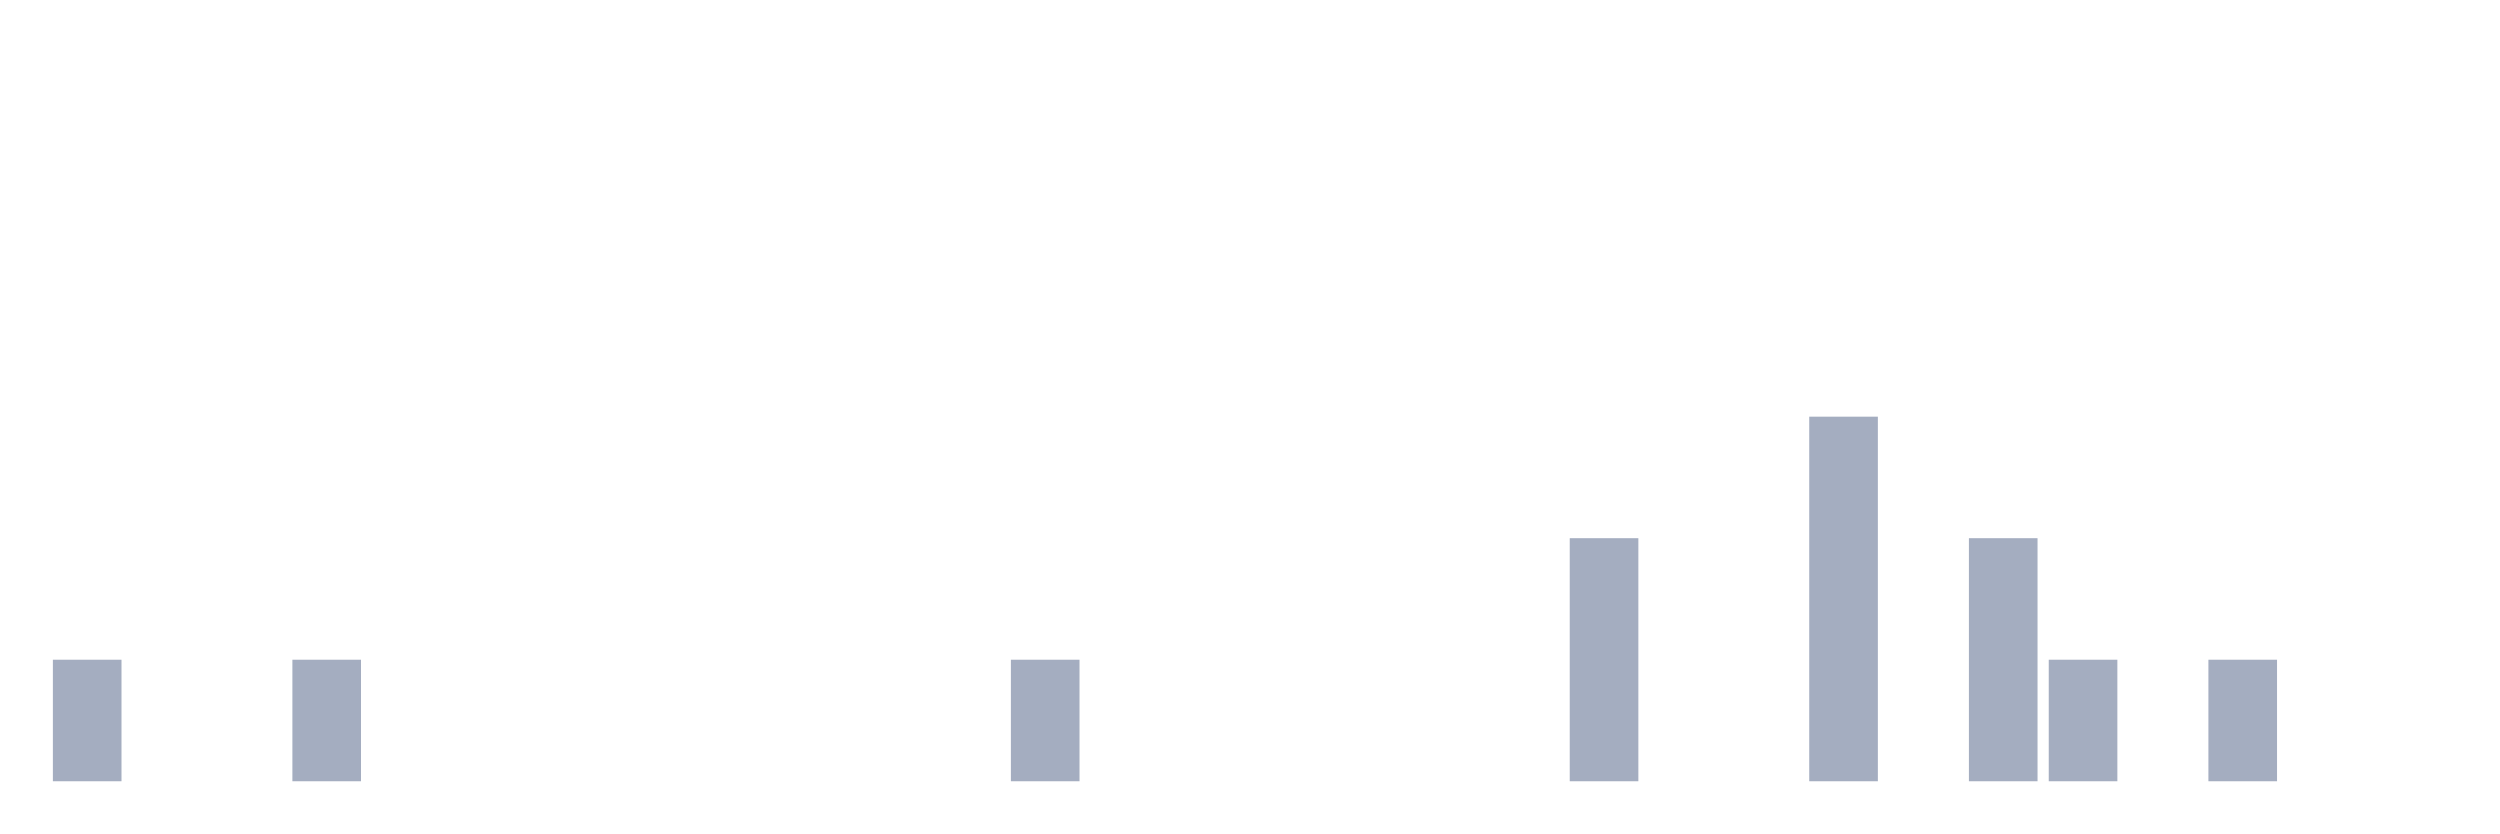
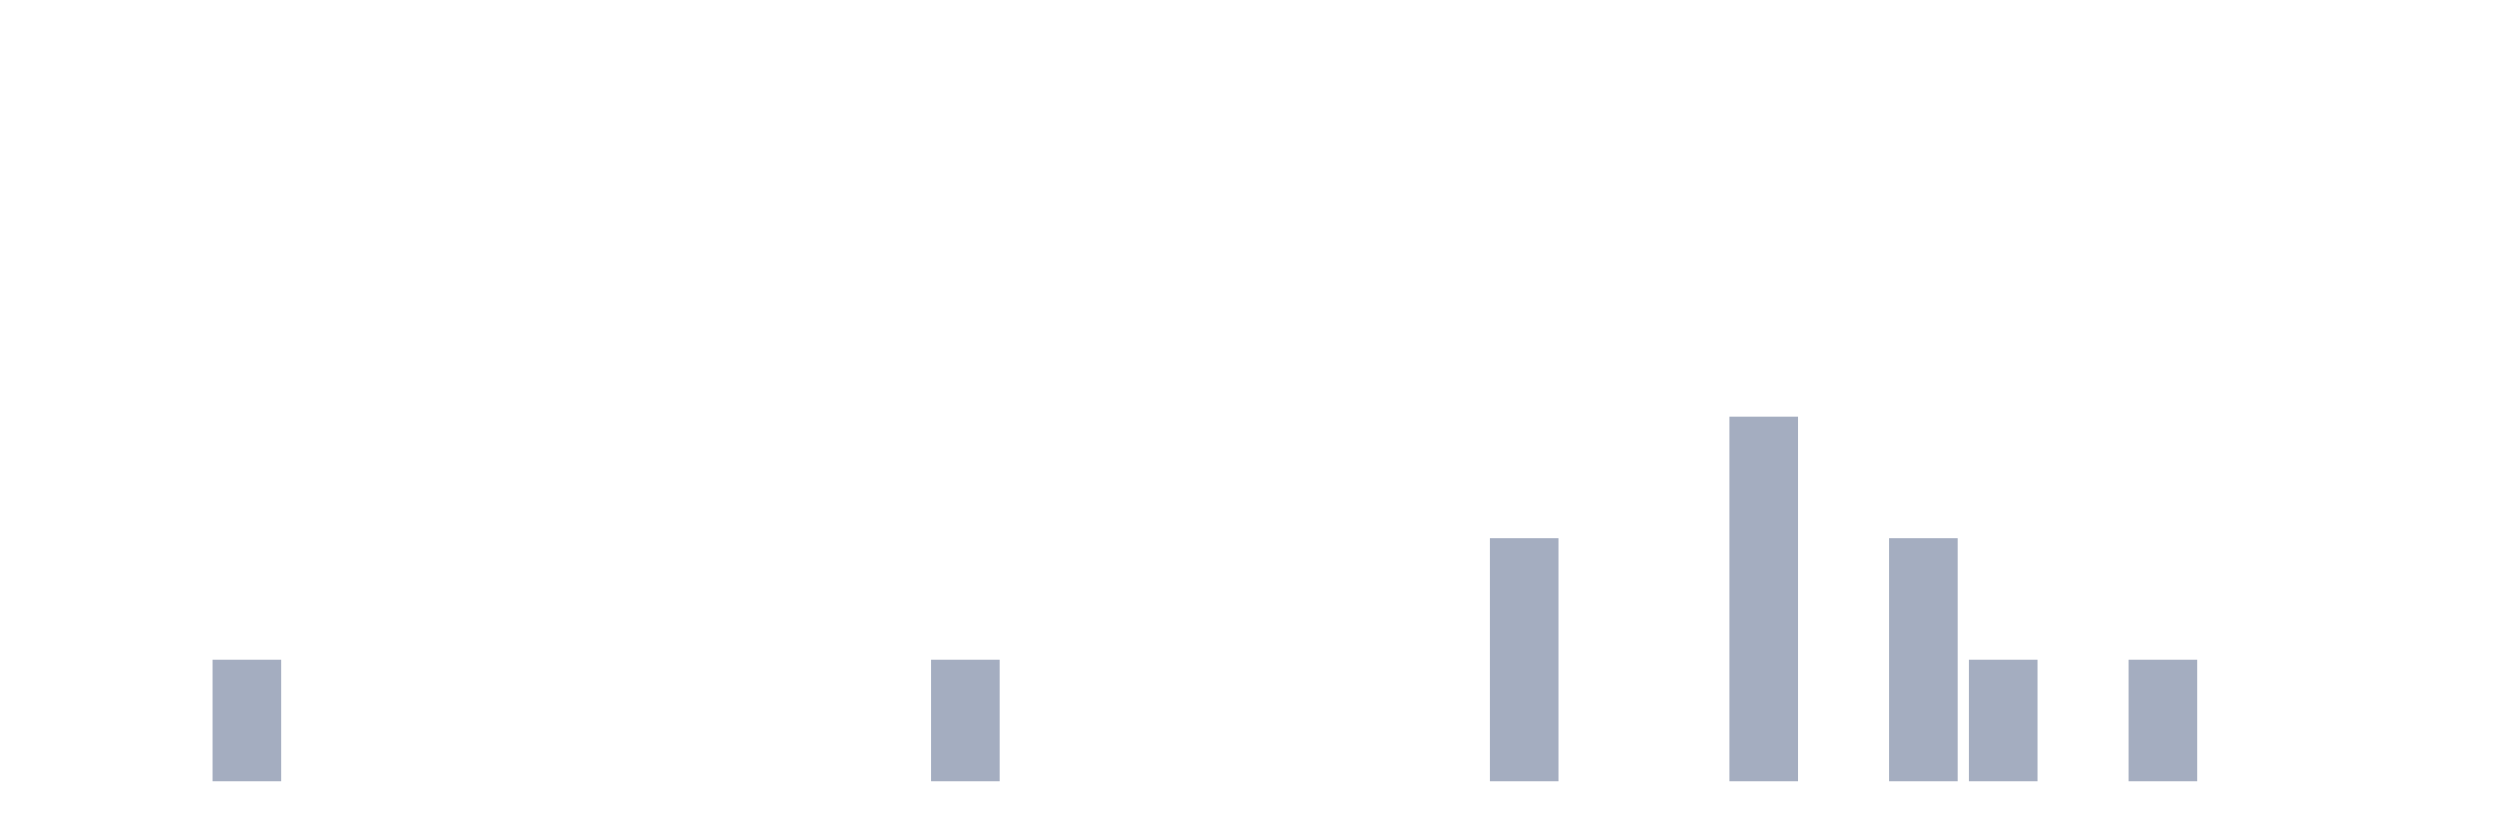
<svg xmlns="http://www.w3.org/2000/svg" viewBox="0 0 480 160">
  <g transform="translate(10,10)">
-     <rect class="bar" x="0.153" width="13.175" y="116.667" height="23.333" fill="rgb(164,173,192)" />
+     <rect class="bar" x="0.153" width="13.175" y="140" height="0" fill="rgb(164,173,192)" />
    <rect class="bar" x="15.482" width="13.175" y="140" height="0" fill="rgb(164,173,192)" />
-     <rect class="bar" x="30.81" width="13.175" y="140" height="0" fill="rgb(164,173,192)" />
-     <rect class="bar" x="46.138" width="13.175" y="116.667" height="23.333" fill="rgb(164,173,192)" />
+     <rect class="bar" x="30.81" width="13.175" y="116.667" height="23.333" fill="rgb(164,173,192)" />
+     <rect class="bar" x="46.138" width="13.175" y="140" height="0" fill="rgb(164,173,192)" />
    <rect class="bar" x="61.466" width="13.175" y="140" height="0" fill="rgb(164,173,192)" />
    <rect class="bar" x="76.794" width="13.175" y="140" height="0" fill="rgb(164,173,192)" />
    <rect class="bar" x="92.123" width="13.175" y="140" height="0" fill="rgb(164,173,192)" />
    <rect class="bar" x="107.451" width="13.175" y="140" height="0" fill="rgb(164,173,192)" />
    <rect class="bar" x="122.779" width="13.175" y="140" height="0" fill="rgb(164,173,192)" />
    <rect class="bar" x="138.107" width="13.175" y="140" height="0" fill="rgb(164,173,192)" />
    <rect class="bar" x="153.436" width="13.175" y="140" height="0" fill="rgb(164,173,192)" />
-     <rect class="bar" x="168.764" width="13.175" y="140" height="0" fill="rgb(164,173,192)" />
-     <rect class="bar" x="184.092" width="13.175" y="116.667" height="23.333" fill="rgb(164,173,192)" />
+     <rect class="bar" x="168.764" width="13.175" y="116.667" height="23.333" fill="rgb(164,173,192)" />
+     <rect class="bar" x="184.092" width="13.175" y="140" height="0" fill="rgb(164,173,192)" />
    <rect class="bar" x="199.42" width="13.175" y="140" height="0" fill="rgb(164,173,192)" />
    <rect class="bar" x="214.748" width="13.175" y="140" height="0" fill="rgb(164,173,192)" />
    <rect class="bar" x="230.077" width="13.175" y="140" height="0" fill="rgb(164,173,192)" />
    <rect class="bar" x="245.405" width="13.175" y="140" height="0" fill="rgb(164,173,192)" />
    <rect class="bar" x="260.733" width="13.175" y="140" height="0" fill="rgb(164,173,192)" />
-     <rect class="bar" x="276.061" width="13.175" y="140" height="0" fill="rgb(164,173,192)" />
-     <rect class="bar" x="291.39" width="13.175" y="93.333" height="46.667" fill="rgb(164,173,192)" />
+     <rect class="bar" x="276.061" width="13.175" y="93.333" height="46.667" fill="rgb(164,173,192)" />
+     <rect class="bar" x="291.39" width="13.175" y="140" height="0" fill="rgb(164,173,192)" />
    <rect class="bar" x="306.718" width="13.175" y="140" height="0" fill="rgb(164,173,192)" />
-     <rect class="bar" x="322.046" width="13.175" y="140" height="0" fill="rgb(164,173,192)" />
-     <rect class="bar" x="337.374" width="13.175" y="70" height="70" fill="rgb(164,173,192)" />
-     <rect class="bar" x="352.702" width="13.175" y="140" height="0" fill="rgb(164,173,192)" />
-     <rect class="bar" x="368.031" width="13.175" y="93.333" height="46.667" fill="rgb(164,173,192)" />
-     <rect class="bar" x="383.359" width="13.175" y="116.667" height="23.333" fill="rgb(164,173,192)" />
-     <rect class="bar" x="398.687" width="13.175" y="140" height="0" fill="rgb(164,173,192)" />
-     <rect class="bar" x="414.015" width="13.175" y="116.667" height="23.333" fill="rgb(164,173,192)" />
+     <rect class="bar" x="322.046" width="13.175" y="70" height="70" fill="rgb(164,173,192)" />
+     <rect class="bar" x="337.374" width="13.175" y="140" height="0" fill="rgb(164,173,192)" />
+     <rect class="bar" x="352.702" width="13.175" y="93.333" height="46.667" fill="rgb(164,173,192)" />
+     <rect class="bar" x="368.031" width="13.175" y="116.667" height="23.333" fill="rgb(164,173,192)" />
+     <rect class="bar" x="383.359" width="13.175" y="140" height="0" fill="rgb(164,173,192)" />
+     <rect class="bar" x="398.687" width="13.175" y="116.667" height="23.333" fill="rgb(164,173,192)" />
+     <rect class="bar" x="414.015" width="13.175" y="140" height="0" fill="rgb(164,173,192)" />
    <rect class="bar" x="429.344" width="13.175" y="140" height="0" fill="rgb(164,173,192)" />
    <rect class="bar" x="444.672" width="13.175" y="140" height="0" fill="rgb(164,173,192)" />
  </g>
</svg>
